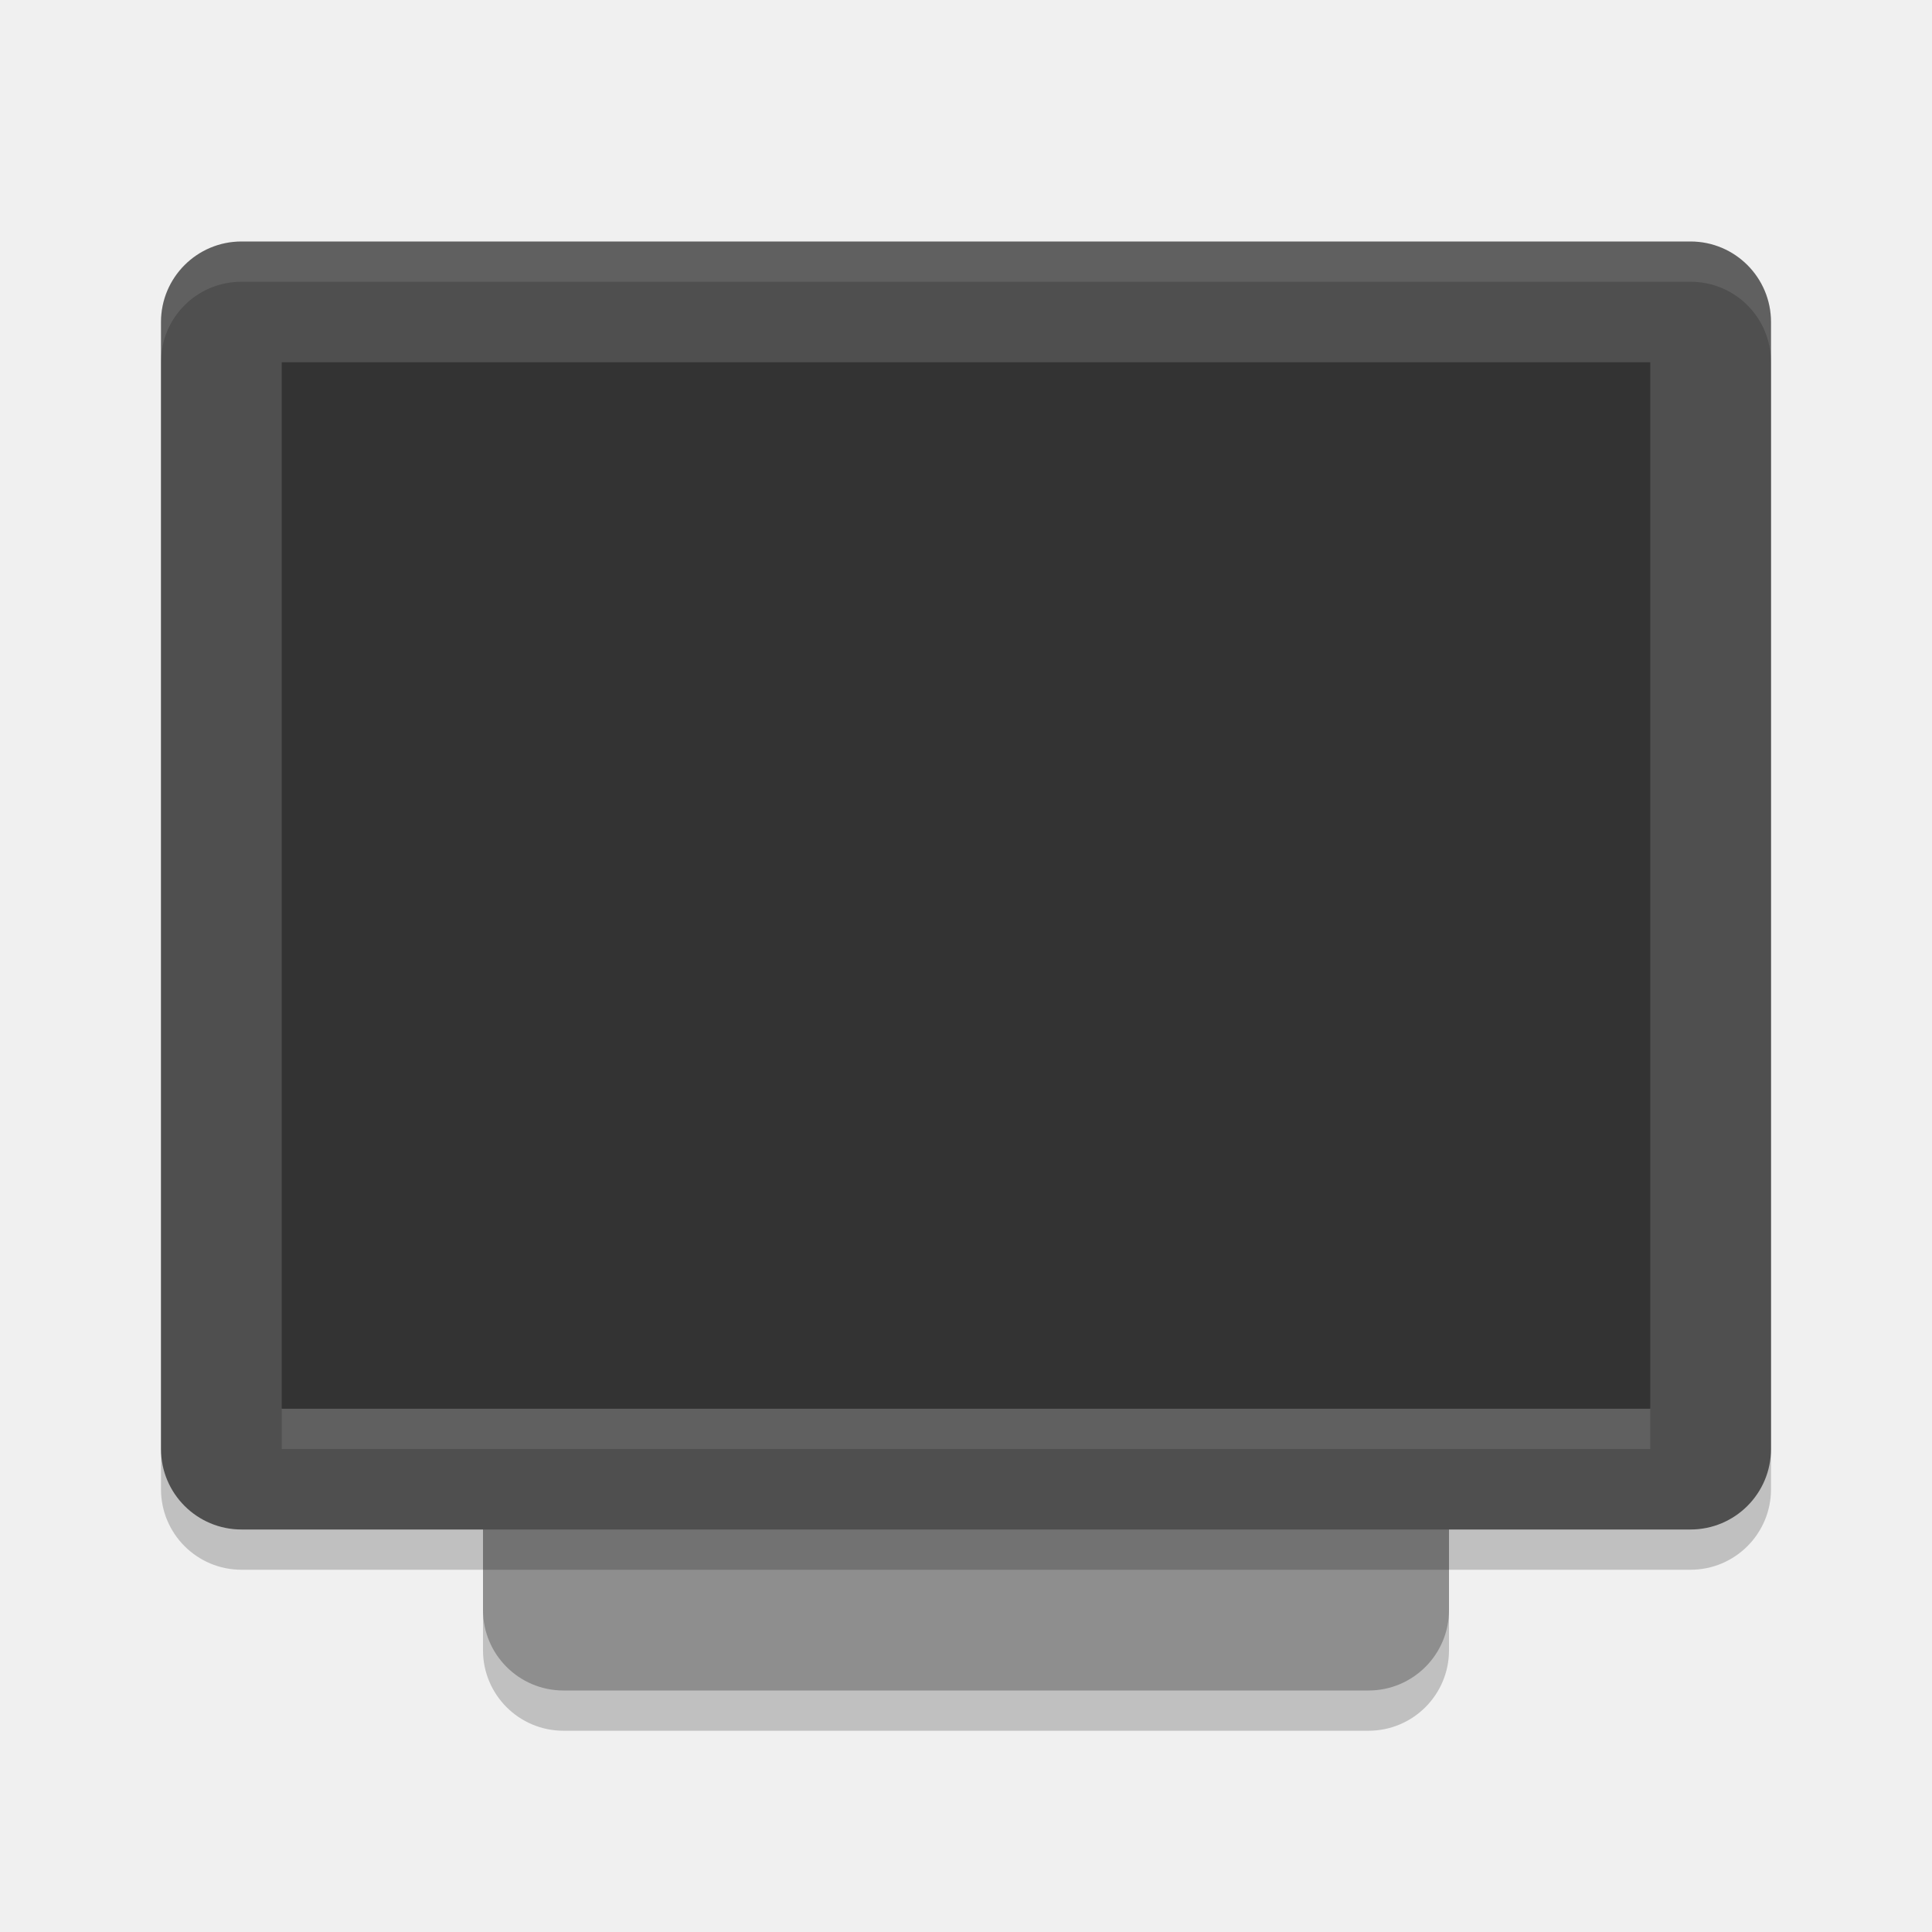
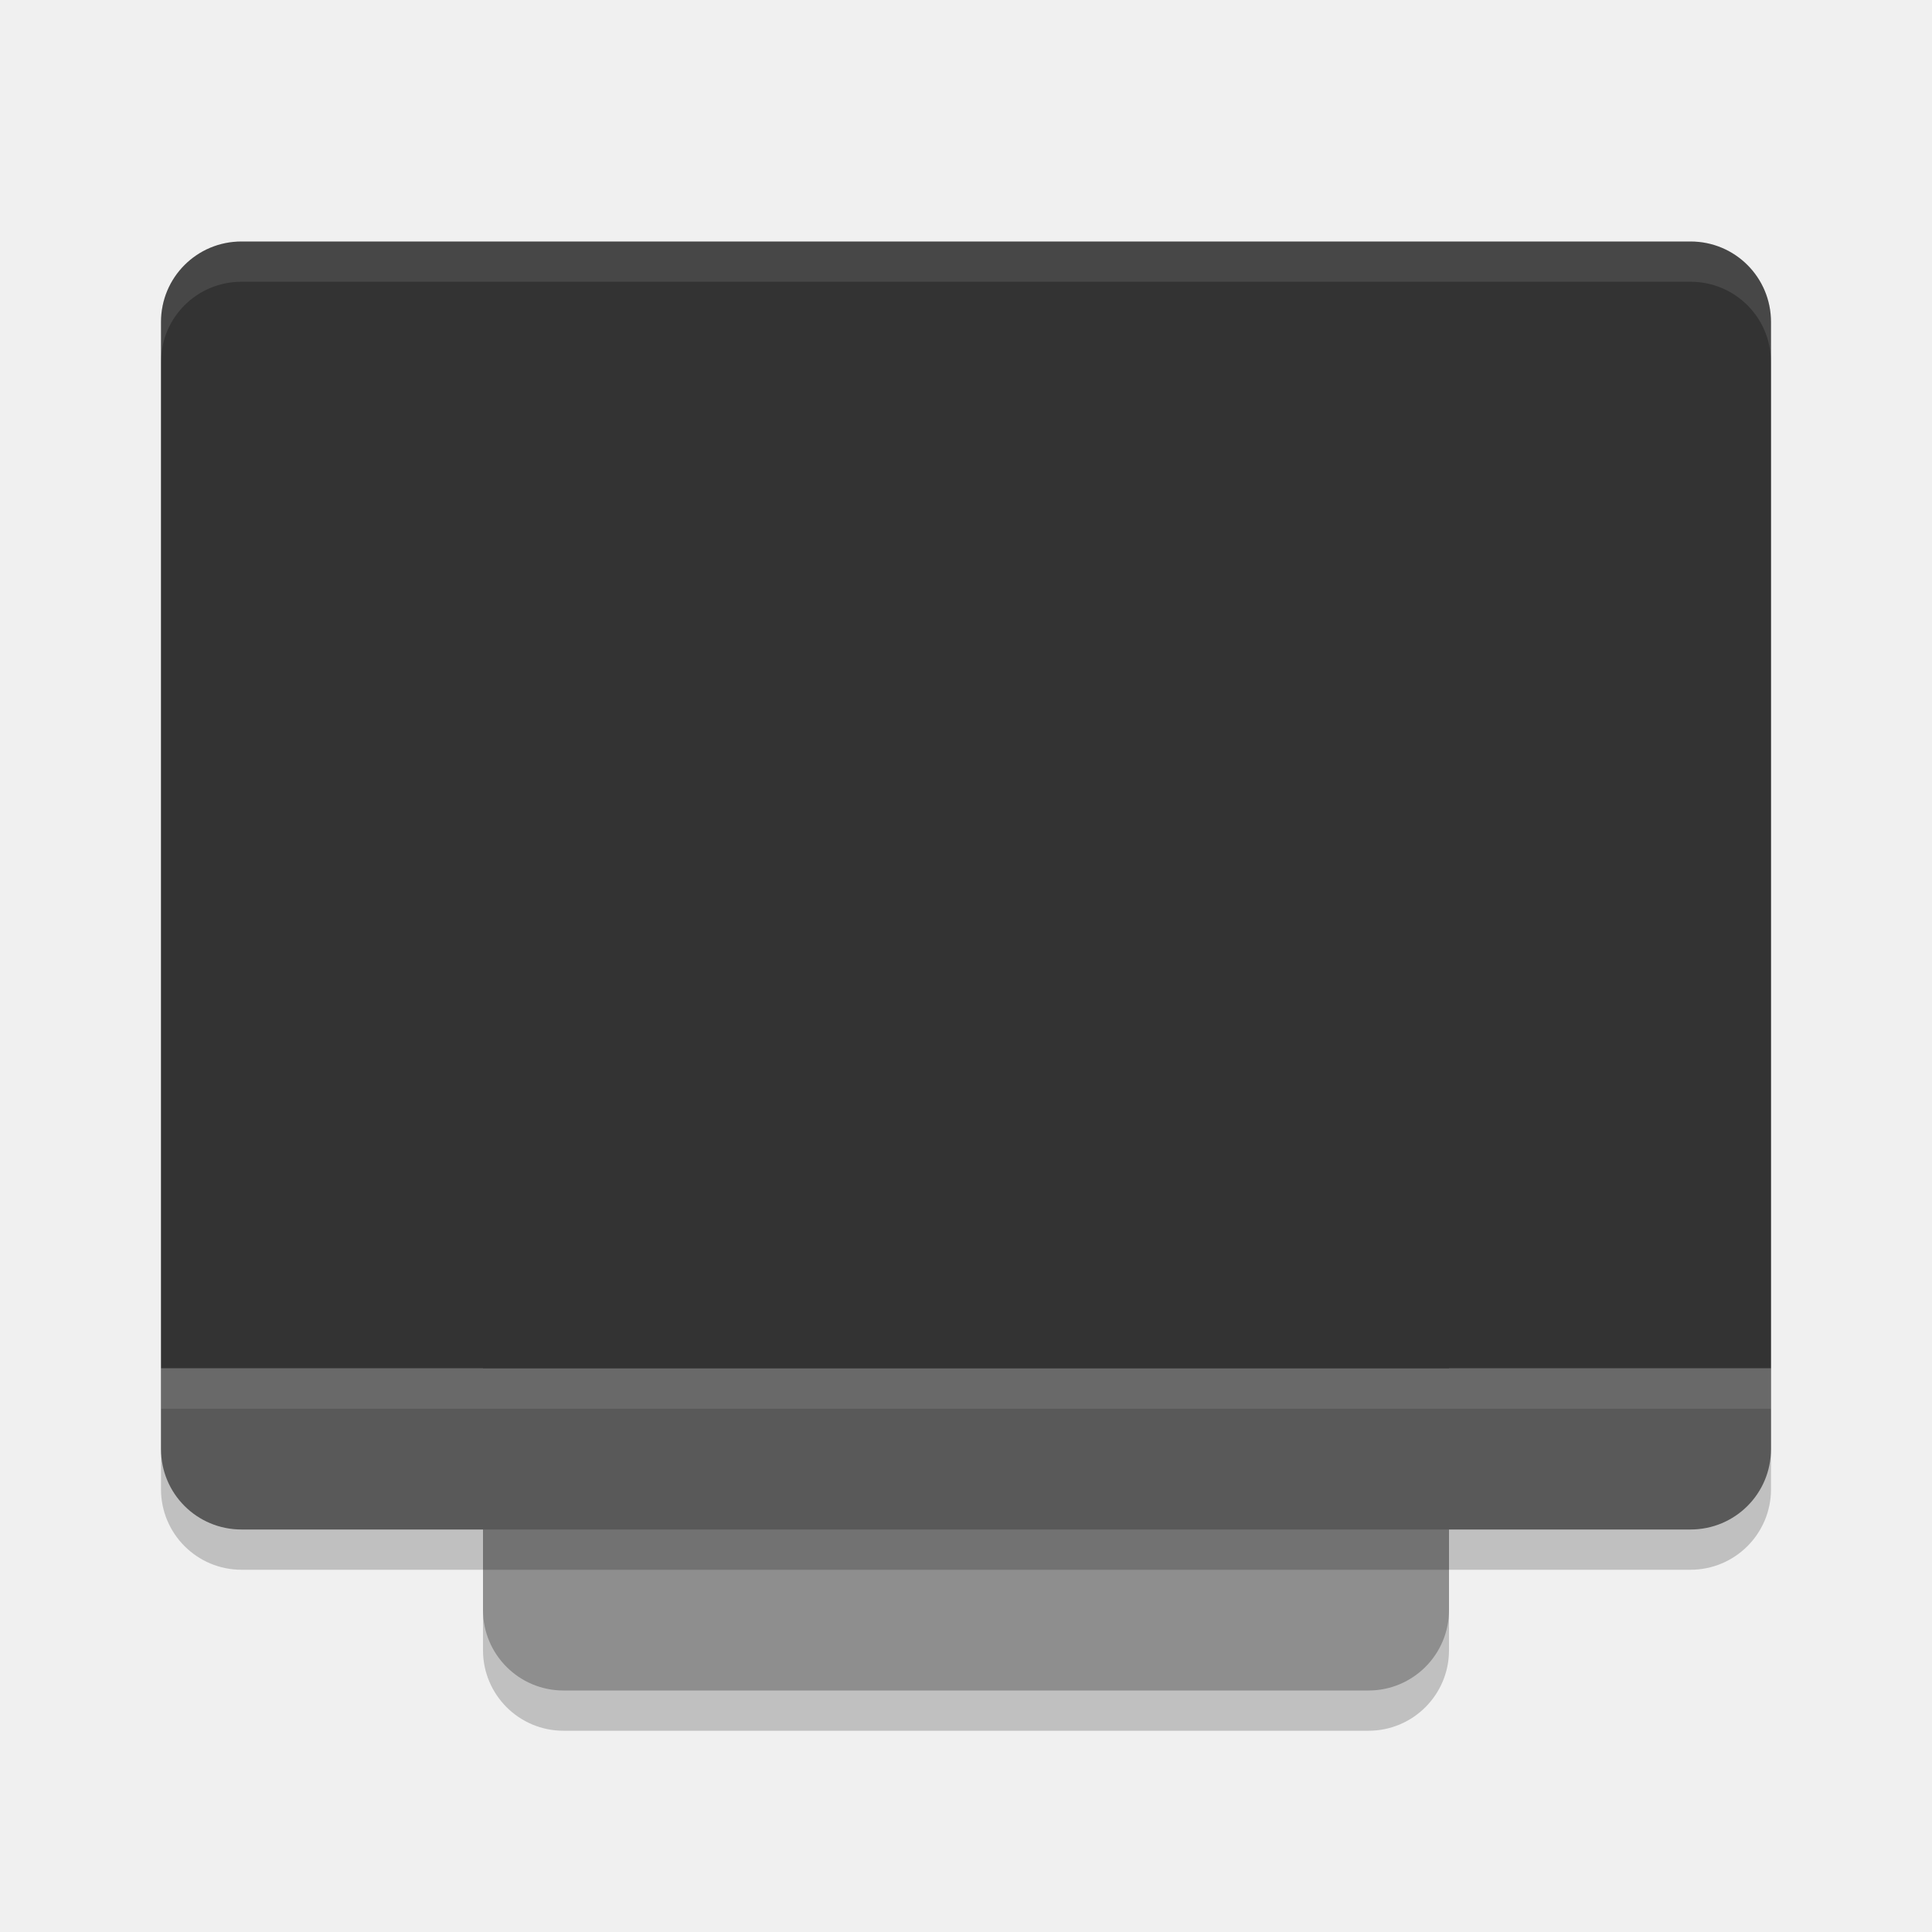
<svg xmlns="http://www.w3.org/2000/svg" width="48" height="48" version="1.1">
-   <rect style="opacity:0.2" width="32" height="24" x="-43" y="-36" rx="2" ry="2" transform="matrix(0,-1,-1,0,0,0)" />
-   <rect fill="#8e8e8e" width="32" height="24" x="-42" y="-36" rx="2" ry="2" transform="matrix(0,-1,-1,0,0,0)" />
-   <rect style="opacity:0.2" width="32" height="40" x="-39" y="-44" rx="2" ry="2" transform="matrix(0,-1,-1,0,0,0)" />
-   <rect style="fill:#4f4f4f" width="32" height="40" x="-38" y="-44" rx="2" ry="2" transform="matrix(0,-1,-1,0,0,0)" />
-   <rect style="fill:#333333" width="26" height="34" x="-35" y="-41" rx="0" ry="0" transform="matrix(0,-1,-1,0,0,0)" />
-   <path fill="#ffffff" style="opacity:0.1" d="m6 6c-1.108 0-2 0.892-2 2v1c0-1.108 0.892-2 2-2h36c1.108 0 2 0.892 2 2v-1c0-1.108-0.892-2-2-2h-36z" />
-   <rect style="opacity:0.1;fill:#ffffff" width="34" height="1" x="7" y="35" />
+   <rect style="opacity:0.2" width="24" height="32" x="12" y="11" rx="2" ry="2" />
+   <rect style="fill:#8e8e8e" width="24" height="32" x="12" y="10" rx="2" ry="2" />
+   <rect style="opacity:0.2" width="40" height="32" x="4" y="7" rx="2" ry="2" />
+   <path style="fill:#595959" d="M 4 34 L 4 36 C 4 37.108 4.892 38 6 38 L 42 38 C 43.108 38 44 37.108 44 36 L 44 34 L 4 34 z" />
+   <path style="fill:#333333" d="M 6,6 C 4.892,6 4,6.892 4,8 V 34 H 44 V 8 C 44,6.892 43.108,6 42,6 Z" />
+   <path style="fill:#ffffff;opacity:0.1" d="M 6 6 C 4.892 6 4 6.892 4 8 L 4 9 C 4 7.892 4.892 7 6 7 L 42 7 C 43.108 7 44 7.892 44 9 L 44 8 C 44 6.892 43.108 6 42 6 L 6 6 z" />
+   <rect style="opacity:0.1;fill:#ffffff" width="40" height="1" x="4" y="34" />
</svg>
